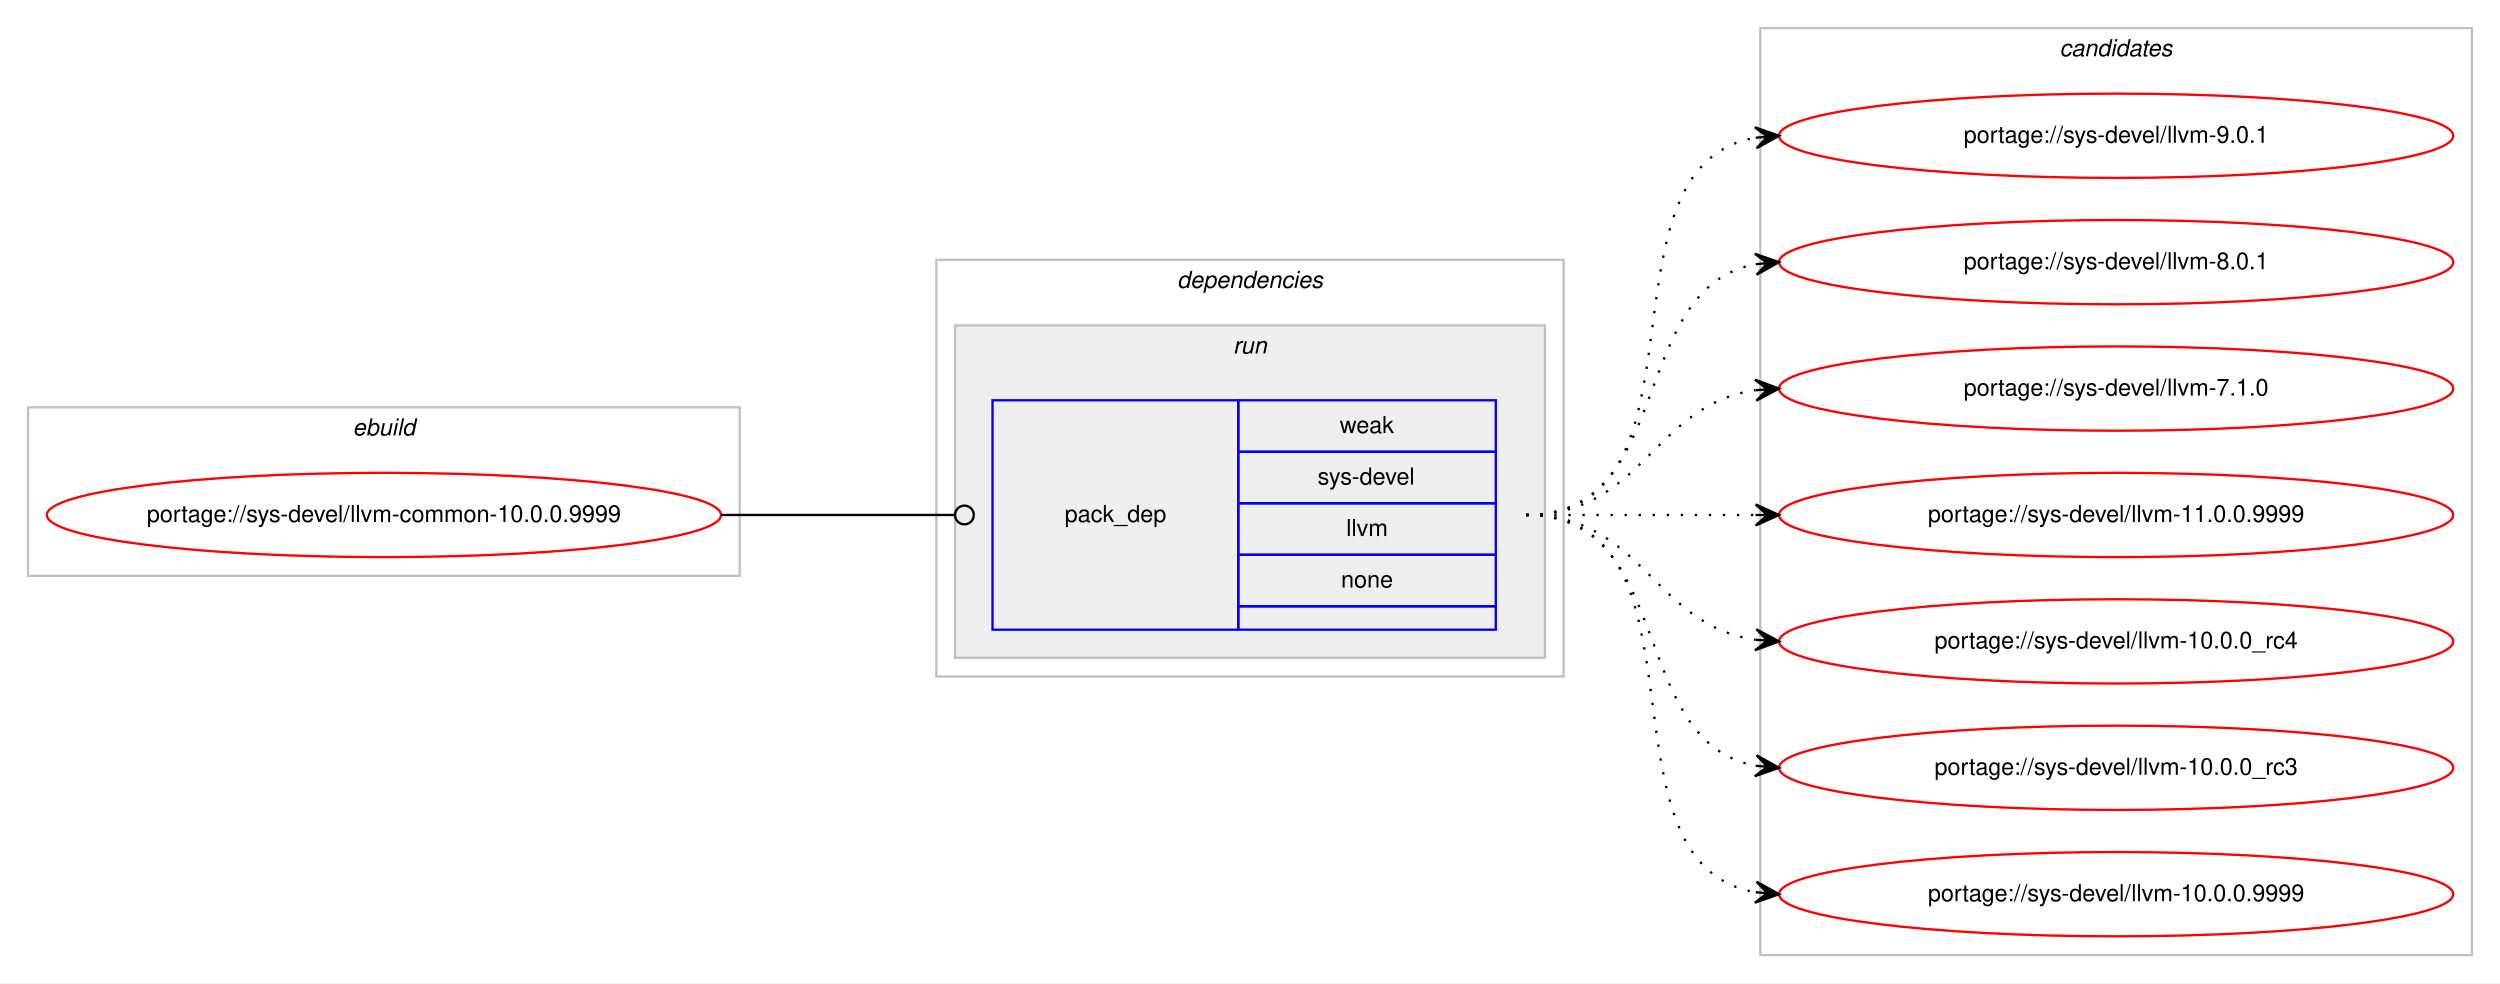
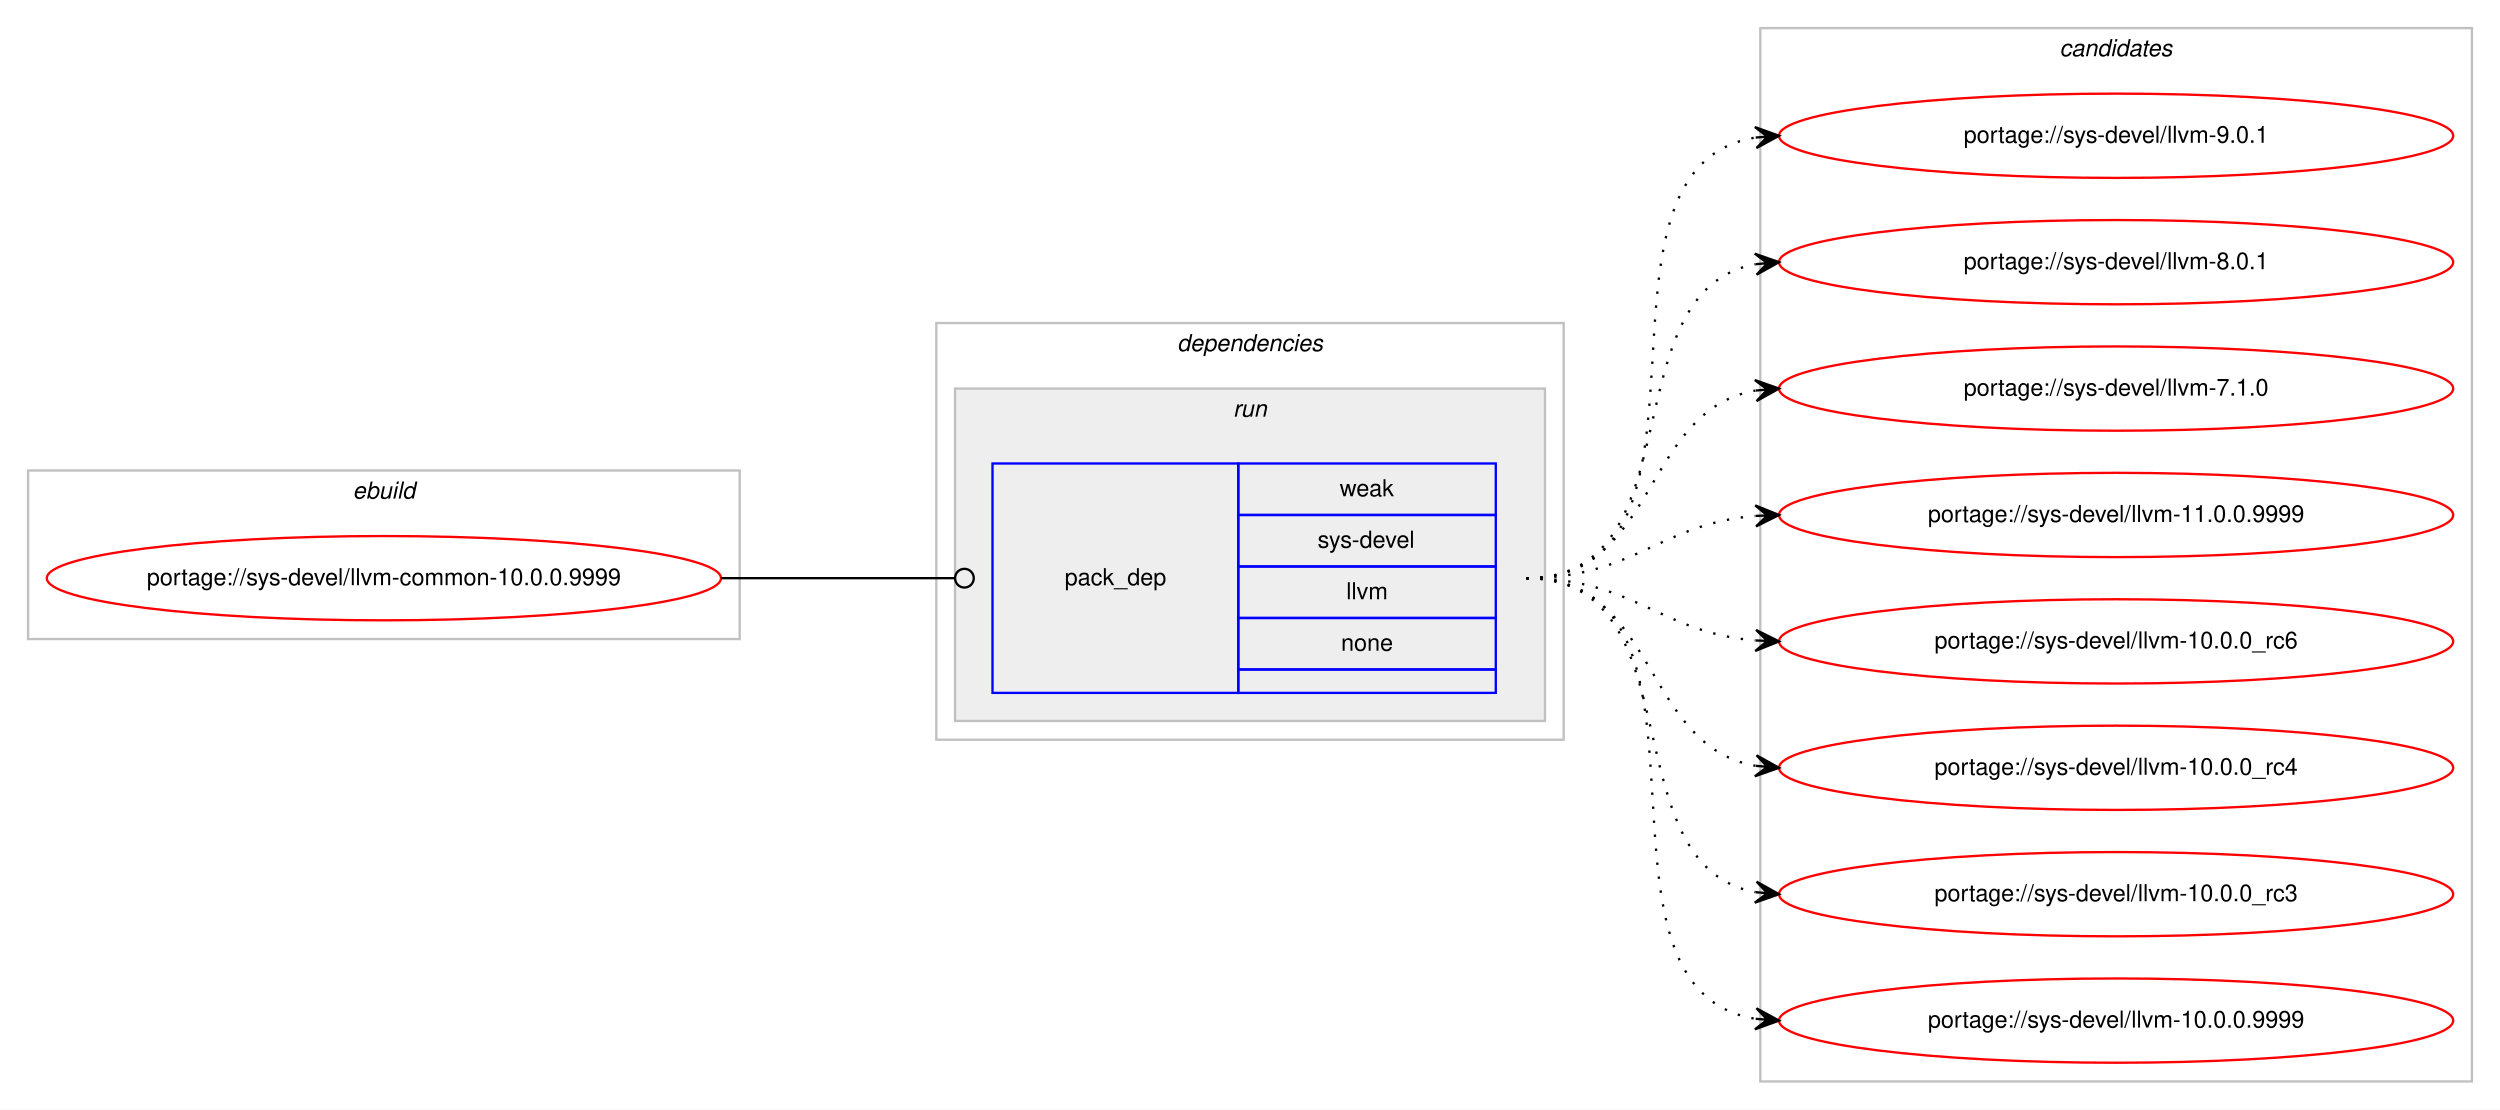
- <svg xmlns="http://www.w3.org/2000/svg" xmlns:xlink="http://www.w3.org/1999/xlink" width="1068pt" height="420pt" viewBox="0.00 0.00 1068.00 420.00">
-   <g id="graph0" class="graph" transform="scale(1 1) rotate(0) translate(4 416)">
-     <polygon fill="#ffffff" stroke="transparent" points="-4,4 -4,-416 1064,-416 1064,4 -4,4" />
+ <svg xmlns="http://www.w3.org/2000/svg" xmlns:xlink="http://www.w3.org/1999/xlink" width="1068pt" height="474pt" viewBox="0.00 0.00 1068.00 474.00">
+   <g id="graph0" class="graph" transform="scale(1 1) rotate(0) translate(4 470)">
+     <polygon fill="#ffffff" stroke="transparent" points="-4,4 -4,-470 1064,-470 1064,4 -4,4" />
    <g id="clust1" class="cluster">
-       <polygon fill="none" stroke="#c0c0c0" points="8,-170 8,-242 312,-242 312,-170 8,-170" />
-       <text text-anchor="start" x="146.663" y="-230" font-family="Helvetica,sans-Serif" font-style="italic" font-size="10.00" fill="#000000">ebuild</text>
+       <polygon fill="none" stroke="#c0c0c0" points="8,-197 8,-269 312,-269 312,-197 8,-197" />
+       <text text-anchor="start" x="146.663" y="-257" font-family="Helvetica,sans-Serif" font-style="italic" font-size="10.00" fill="#000000">ebuild</text>
    </g>
    <g id="clust2" class="cluster">
-       <polygon fill="none" stroke="#c0c0c0" points="396,-127 396,-305 664,-305 664,-127 396,-127" />
-       <text text-anchor="start" x="498.875" y="-293" font-family="Helvetica,sans-Serif" font-style="italic" font-size="10.00" fill="#000000">dependencies</text>
+       <polygon fill="none" stroke="#c0c0c0" points="396,-154 396,-332 664,-332 664,-154 396,-154" />
+       <text text-anchor="start" x="498.875" y="-320" font-family="Helvetica,sans-Serif" font-style="italic" font-size="10.00" fill="#000000">dependencies</text>
    </g>
    <g id="clust5" class="cluster">
-       <polygon fill="#eeeeee" stroke="#c0c0c0" points="404,-135 404,-277 656,-277 656,-135 404,-135" />
-       <text text-anchor="start" x="522.777" y="-265" font-family="Helvetica,sans-Serif" font-style="italic" font-size="10.00" fill="#000000">run</text>
+       <polygon fill="#eeeeee" stroke="#c0c0c0" points="404,-162 404,-304 656,-304 656,-162 404,-162" />
+       <text text-anchor="start" x="522.777" y="-292" font-family="Helvetica,sans-Serif" font-style="italic" font-size="10.00" fill="#000000">run</text>
    </g>
    <g id="clust7" class="cluster">
-       <polygon fill="none" stroke="#c0c0c0" points="748,-8 748,-404 1052,-404 1052,-8 748,-8" />
-       <text text-anchor="start" x="875.824" y="-392" font-family="Helvetica,sans-Serif" font-style="italic" font-size="10.00" fill="#000000">candidates</text>
+       <polygon fill="none" stroke="#c0c0c0" points="748,-8 748,-458 1052,-458 1052,-8 748,-8" />
+       <text text-anchor="start" x="875.824" y="-446" font-family="Helvetica,sans-Serif" font-style="italic" font-size="10.00" fill="#000000">candidates</text>
    </g>
    <g id="node1" class="node">
      <g id="a_node1">
        <a xlink:href="../sys-devel/llvm-common-10.0.0.9999.svg" xlink:title="portage://sys-devel/llvm-common-10.0.0.9999">
-           <ellipse fill="none" stroke="#ff0000" cx="160" cy="-196" rx="144" ry="18" />
-           <text text-anchor="middle" x="160" y="-193" font-family="Helvetica,sans-Serif" font-size="10.00" fill="#000000">portage://sys-devel/llvm-common-10.0.0.9999</text>
+           <ellipse fill="none" stroke="#ff0000" cx="160" cy="-223" rx="144" ry="18" />
+           <text text-anchor="middle" x="160" y="-220" font-family="Helvetica,sans-Serif" font-size="10.00" fill="#000000">portage://sys-devel/llvm-common-10.0.0.9999</text>
        </a>
      </g>
    </g>
    <g id="node2" class="node">
-       <polygon fill="none" stroke="#0000ff" points="420,-147 420,-245 525,-245 525,-147 420,-147" />
-       <text text-anchor="start" x="450.823" y="-193" font-family="Helvetica,sans-Serif" font-size="10.00" fill="#000000">pack_dep</text>
-       <polygon fill="none" stroke="#0000ff" points="525,-223 525,-245 635,-245 635,-223 525,-223" />
-       <text text-anchor="start" x="568.332" y="-231" font-family="Helvetica,sans-Serif" font-size="10.00" fill="#000000">weak</text>
-       <polygon fill="none" stroke="#0000ff" points="525,-201 525,-223 635,-223 635,-201 525,-201" />
-       <text text-anchor="start" x="558.888" y="-209" font-family="Helvetica,sans-Serif" font-size="10.00" fill="#000000">sys-devel</text>
-       <polygon fill="none" stroke="#0000ff" points="525,-179 525,-201 635,-201 635,-179 525,-179" />
-       <text text-anchor="start" x="571.116" y="-187" font-family="Helvetica,sans-Serif" font-size="10.00" fill="#000000">llvm</text>
-       <polygon fill="none" stroke="#0000ff" points="525,-157 525,-179 635,-179 635,-157 525,-157" />
-       <text text-anchor="start" x="568.882" y="-165" font-family="Helvetica,sans-Serif" font-size="10.00" fill="#000000">none</text>
-       <polygon fill="none" stroke="#0000ff" points="525,-147 525,-157 635,-157 635,-147 525,-147" />
+       <polygon fill="none" stroke="#0000ff" points="420,-174 420,-272 525,-272 525,-174 420,-174" />
+       <text text-anchor="start" x="450.823" y="-220" font-family="Helvetica,sans-Serif" font-size="10.00" fill="#000000">pack_dep</text>
+       <polygon fill="none" stroke="#0000ff" points="525,-250 525,-272 635,-272 635,-250 525,-250" />
+       <text text-anchor="start" x="568.332" y="-258" font-family="Helvetica,sans-Serif" font-size="10.00" fill="#000000">weak</text>
+       <polygon fill="none" stroke="#0000ff" points="525,-228 525,-250 635,-250 635,-228 525,-228" />
+       <text text-anchor="start" x="558.888" y="-236" font-family="Helvetica,sans-Serif" font-size="10.00" fill="#000000">sys-devel</text>
+       <polygon fill="none" stroke="#0000ff" points="525,-206 525,-228 635,-228 635,-206 525,-206" />
+       <text text-anchor="start" x="571.116" y="-214" font-family="Helvetica,sans-Serif" font-size="10.00" fill="#000000">llvm</text>
+       <polygon fill="none" stroke="#0000ff" points="525,-184 525,-206 635,-206 635,-184 525,-184" />
+       <text text-anchor="start" x="568.882" y="-192" font-family="Helvetica,sans-Serif" font-size="10.00" fill="#000000">none</text>
+       <polygon fill="none" stroke="#0000ff" points="525,-174 525,-184 635,-184 635,-174 525,-174" />
    </g>
    <g id="edge1" class="edge">
-       <path fill="none" stroke="#000000" d="M304,-196C349.188,-196 362.47,-196 403.919,-196" />
-       <ellipse fill="none" stroke="#000000" cx="408" cy="-196" rx="4" ry="4" />
+       <path fill="none" stroke="#000000" d="M304,-223C349.188,-223 362.47,-223 403.919,-223" />
+       <ellipse fill="none" stroke="#000000" cx="408" cy="-223" rx="4" ry="4" />
    </g>
    <g id="node3" class="node">
      <g id="a_node3">
        <a xlink:href="../sys-devel/llvm-9.0.1.svg" xlink:title="portage://sys-devel/llvm-9.0.1">
-           <ellipse fill="none" stroke="#ff0000" cx="900" cy="-358" rx="144" ry="18" />
-           <text text-anchor="middle" x="900" y="-355" font-family="Helvetica,sans-Serif" font-size="10.00" fill="#000000">portage://sys-devel/llvm-9.0.1</text>
+           <ellipse fill="none" stroke="#ff0000" cx="900" cy="-412" rx="144" ry="18" />
+           <text text-anchor="middle" x="900" y="-409" font-family="Helvetica,sans-Serif" font-size="10.00" fill="#000000">portage://sys-devel/llvm-9.0.1</text>
        </a>
      </g>
    </g>
    <g id="edge2" class="edge">
-       <path fill="none" stroke="#000000" stroke-dasharray="1,5" d="M648,-196C730.815,-196 674.779,-344.377 745.661,-357.128" />
-       <polygon fill="#000000" stroke="#000000" points="756,-358 745.657,-361.644 751.018,-357.58 746.035,-357.16 746.035,-357.16 746.035,-357.16 751.018,-357.58 746.413,-352.676 756,-358 756,-358" />
+       <path fill="none" stroke="#000000" stroke-dasharray="1,5" d="M648,-223C741.157,-223 665.347,-398.233 745.964,-411.238" />
+       <polygon fill="#000000" stroke="#000000" points="756,-412 745.688,-415.73 751.014,-411.622 746.029,-411.243 746.029,-411.243 746.029,-411.243 751.014,-411.622 746.369,-406.756 756,-412 756,-412" />
    </g>
    <g id="node4" class="node">
      <g id="a_node4">
        <a xlink:href="../sys-devel/llvm-8.0.1.svg" xlink:title="portage://sys-devel/llvm-8.0.1">
-           <ellipse fill="none" stroke="#ff0000" cx="900" cy="-304" rx="144" ry="18" />
-           <text text-anchor="middle" x="900" y="-301" font-family="Helvetica,sans-Serif" font-size="10.00" fill="#000000">portage://sys-devel/llvm-8.0.1</text>
+           <ellipse fill="none" stroke="#ff0000" cx="900" cy="-358" rx="144" ry="18" />
+           <text text-anchor="middle" x="900" y="-355" font-family="Helvetica,sans-Serif" font-size="10.00" fill="#000000">portage://sys-devel/llvm-8.0.1</text>
        </a>
      </g>
    </g>
    <g id="edge3" class="edge">
-       <path fill="none" stroke="#000000" stroke-dasharray="1,5" d="M648,-196C712.303,-196 690.78,-292.91 746.031,-303.131" />
-       <polygon fill="#000000" stroke="#000000" points="756,-304 745.647,-307.614 751.019,-303.566 746.038,-303.131 746.038,-303.131 746.038,-303.131 751.019,-303.566 746.429,-298.648 756,-304 756,-304" />
+       <path fill="none" stroke="#000000" stroke-dasharray="1,5" d="M648,-223C721.236,-223 683.175,-345.64 745.977,-357.138" />
+       <polygon fill="#000000" stroke="#000000" points="756,-358 745.651,-361.626 751.018,-357.572 746.037,-357.143 746.037,-357.143 746.037,-357.143 751.018,-357.572 746.423,-352.659 756,-358 756,-358" />
    </g>
    <g id="node5" class="node">
      <g id="a_node5">
        <a xlink:href="../sys-devel/llvm-7.1.0.svg" xlink:title="portage://sys-devel/llvm-7.1.0">
-           <ellipse fill="none" stroke="#ff0000" cx="900" cy="-250" rx="144" ry="18" />
-           <text text-anchor="middle" x="900" y="-247" font-family="Helvetica,sans-Serif" font-size="10.00" fill="#000000">portage://sys-devel/llvm-7.1.0</text>
+           <ellipse fill="none" stroke="#ff0000" cx="900" cy="-304" rx="144" ry="18" />
+           <text text-anchor="middle" x="900" y="-301" font-family="Helvetica,sans-Serif" font-size="10.00" fill="#000000">portage://sys-devel/llvm-7.1.0</text>
        </a>
      </g>
    </g>
    <g id="edge4" class="edge">
-       <path fill="none" stroke="#000000" stroke-dasharray="1,5" d="M648,-196C698.102,-196 702.012,-243.066 745.979,-249.317" />
-       <polygon fill="#000000" stroke="#000000" points="756,-250 745.717,-253.81 751.012,-249.66 746.023,-249.32 746.023,-249.32 746.023,-249.32 751.012,-249.66 746.329,-244.831 756,-250 756,-250" />
+       <path fill="none" stroke="#000000" stroke-dasharray="1,5" d="M648,-223C704.367,-223 697.189,-294.488 745.861,-303.145" />
+       <polygon fill="#000000" stroke="#000000" points="756,-304 745.657,-307.644 751.018,-303.58 746.035,-303.16 746.035,-303.16 746.035,-303.16 751.018,-303.58 746.413,-298.676 756,-304 756,-304" />
    </g>
    <g id="node6" class="node">
      <g id="a_node6">
        <a xlink:href="../sys-devel/llvm-11.0.0.9999.svg" xlink:title="portage://sys-devel/llvm-11.0.0.9999">
-           <ellipse fill="none" stroke="#ff0000" cx="900" cy="-196" rx="144" ry="18" />
-           <text text-anchor="middle" x="900" y="-193" font-family="Helvetica,sans-Serif" font-size="10.00" fill="#000000">portage://sys-devel/llvm-11.0.0.9999</text>
+           <ellipse fill="none" stroke="#ff0000" cx="900" cy="-250" rx="144" ry="18" />
+           <text text-anchor="middle" x="900" y="-247" font-family="Helvetica,sans-Serif" font-size="10.00" fill="#000000">portage://sys-devel/llvm-11.0.0.9999</text>
        </a>
      </g>
    </g>
    <g id="edge5" class="edge">
-       <path fill="none" stroke="#000000" stroke-dasharray="1,5" d="M648,-196C692.438,-196 706.02,-196 745.878,-196" />
-       <polygon fill="#000000" stroke="#000000" points="756,-196 746,-200.5 751,-196 746,-196 746,-196 746,-196 751,-196 746,-191.5 756,-196 756,-196" />
+       <path fill="none" stroke="#000000" stroke-dasharray="1,5" d="M648,-223C693.902,-223 705.004,-246.239 745.876,-249.597" />
+       <polygon fill="#000000" stroke="#000000" points="756,-250 745.829,-254.099 751.004,-249.801 746.008,-249.602 746.008,-249.602 746.008,-249.602 751.004,-249.801 746.187,-245.106 756,-250 756,-250" />
    </g>
    <g id="node7" class="node">
      <g id="a_node7">
+         <a xlink:href="../sys-devel/llvm-10.0.0_rc6.svg" xlink:title="portage://sys-devel/llvm-10.0.0_rc6">
+           <ellipse fill="none" stroke="#ff0000" cx="900" cy="-196" rx="144" ry="18" />
+           <text text-anchor="middle" x="900" y="-193" font-family="Helvetica,sans-Serif" font-size="10.00" fill="#000000">portage://sys-devel/llvm-10.0.0_rc6</text>
+         </a>
+       </g>
+     </g>
+     <g id="edge6" class="edge">
+       <path fill="none" stroke="#000000" stroke-dasharray="1,5" d="M648,-223C693.902,-223 705.004,-199.761 745.876,-196.403" />
+       <polygon fill="#000000" stroke="#000000" points="756,-196 746.187,-200.894 751.004,-196.199 746.008,-196.398 746.008,-196.398 746.008,-196.398 751.004,-196.199 745.829,-191.901 756,-196 756,-196" />
+     </g>
+     <g id="node8" class="node">
+       <g id="a_node8">
        <a xlink:href="../sys-devel/llvm-10.0.0_rc4.svg" xlink:title="portage://sys-devel/llvm-10.0.0_rc4">
          <ellipse fill="none" stroke="#ff0000" cx="900" cy="-142" rx="144" ry="18" />
          <text text-anchor="middle" x="900" y="-139" font-family="Helvetica,sans-Serif" font-size="10.00" fill="#000000">portage://sys-devel/llvm-10.0.0_rc4</text>
        </a>
      </g>
    </g>
-     <g id="edge6" class="edge">
-       <path fill="none" stroke="#000000" stroke-dasharray="1,5" d="M648,-196C698.102,-196 702.012,-148.934 745.979,-142.683" />
-       <polygon fill="#000000" stroke="#000000" points="756,-142 746.329,-147.169 751.012,-142.34 746.023,-142.68 746.023,-142.68 746.023,-142.68 751.012,-142.34 745.717,-138.19 756,-142 756,-142" />
+     <g id="edge7" class="edge">
+       <path fill="none" stroke="#000000" stroke-dasharray="1,5" d="M648,-223C704.367,-223 697.189,-151.512 745.861,-142.855" />
+       <polygon fill="#000000" stroke="#000000" points="756,-142 746.413,-147.324 751.018,-142.42 746.035,-142.84 746.035,-142.84 746.035,-142.84 751.018,-142.42 745.657,-138.356 756,-142 756,-142" />
    </g>
-     <g id="node8" class="node">
-       <g id="a_node8">
+     <g id="node9" class="node">
+       <g id="a_node9">
        <a xlink:href="../sys-devel/llvm-10.0.0_rc3.svg" xlink:title="portage://sys-devel/llvm-10.0.0_rc3">
          <ellipse fill="none" stroke="#ff0000" cx="900" cy="-88" rx="144" ry="18" />
          <text text-anchor="middle" x="900" y="-85" font-family="Helvetica,sans-Serif" font-size="10.00" fill="#000000">portage://sys-devel/llvm-10.0.0_rc3</text>
        </a>
      </g>
    </g>
-     <g id="edge7" class="edge">
-       <path fill="none" stroke="#000000" stroke-dasharray="1,5" d="M648,-196C712.303,-196 690.78,-99.09 746.031,-88.869" />
-       <polygon fill="#000000" stroke="#000000" points="756,-88 746.429,-93.352 751.019,-88.434 746.038,-88.869 746.038,-88.869 746.038,-88.869 751.019,-88.434 745.647,-84.386 756,-88 756,-88" />
+     <g id="edge8" class="edge">
+       <path fill="none" stroke="#000000" stroke-dasharray="1,5" d="M648,-223C721.236,-223 683.175,-100.36 745.977,-88.862" />
+       <polygon fill="#000000" stroke="#000000" points="756,-88 746.423,-93.341 751.018,-88.428 746.037,-88.857 746.037,-88.857 746.037,-88.857 751.018,-88.428 745.651,-84.374 756,-88 756,-88" />
    </g>
-     <g id="node9" class="node">
-       <g id="a_node9">
+     <g id="node10" class="node">
+       <g id="a_node10">
        <a xlink:href="../sys-devel/llvm-10.0.0.9999.svg" xlink:title="portage://sys-devel/llvm-10.0.0.9999">
          <ellipse fill="none" stroke="#ff0000" cx="900" cy="-34" rx="144" ry="18" />
          <text text-anchor="middle" x="900" y="-31" font-family="Helvetica,sans-Serif" font-size="10.00" fill="#000000">portage://sys-devel/llvm-10.0.0.9999</text>
        </a>
      </g>
    </g>
-     <g id="edge8" class="edge">
-       <path fill="none" stroke="#000000" stroke-dasharray="1,5" d="M648,-196C730.815,-196 674.779,-47.623 745.661,-34.872" />
-       <polygon fill="#000000" stroke="#000000" points="756,-34 746.413,-39.324 751.018,-34.42 746.035,-34.84 746.035,-34.84 746.035,-34.84 751.018,-34.42 745.657,-30.356 756,-34 756,-34" />
+     <g id="edge9" class="edge">
+       <path fill="none" stroke="#000000" stroke-dasharray="1,5" d="M648,-223C741.157,-223 665.347,-47.767 745.964,-34.761" />
+       <polygon fill="#000000" stroke="#000000" points="756,-34 746.369,-39.244 751.014,-34.378 746.029,-34.757 746.029,-34.757 746.029,-34.757 751.014,-34.378 745.688,-30.27 756,-34 756,-34" />
    </g>
  </g>
</svg>
